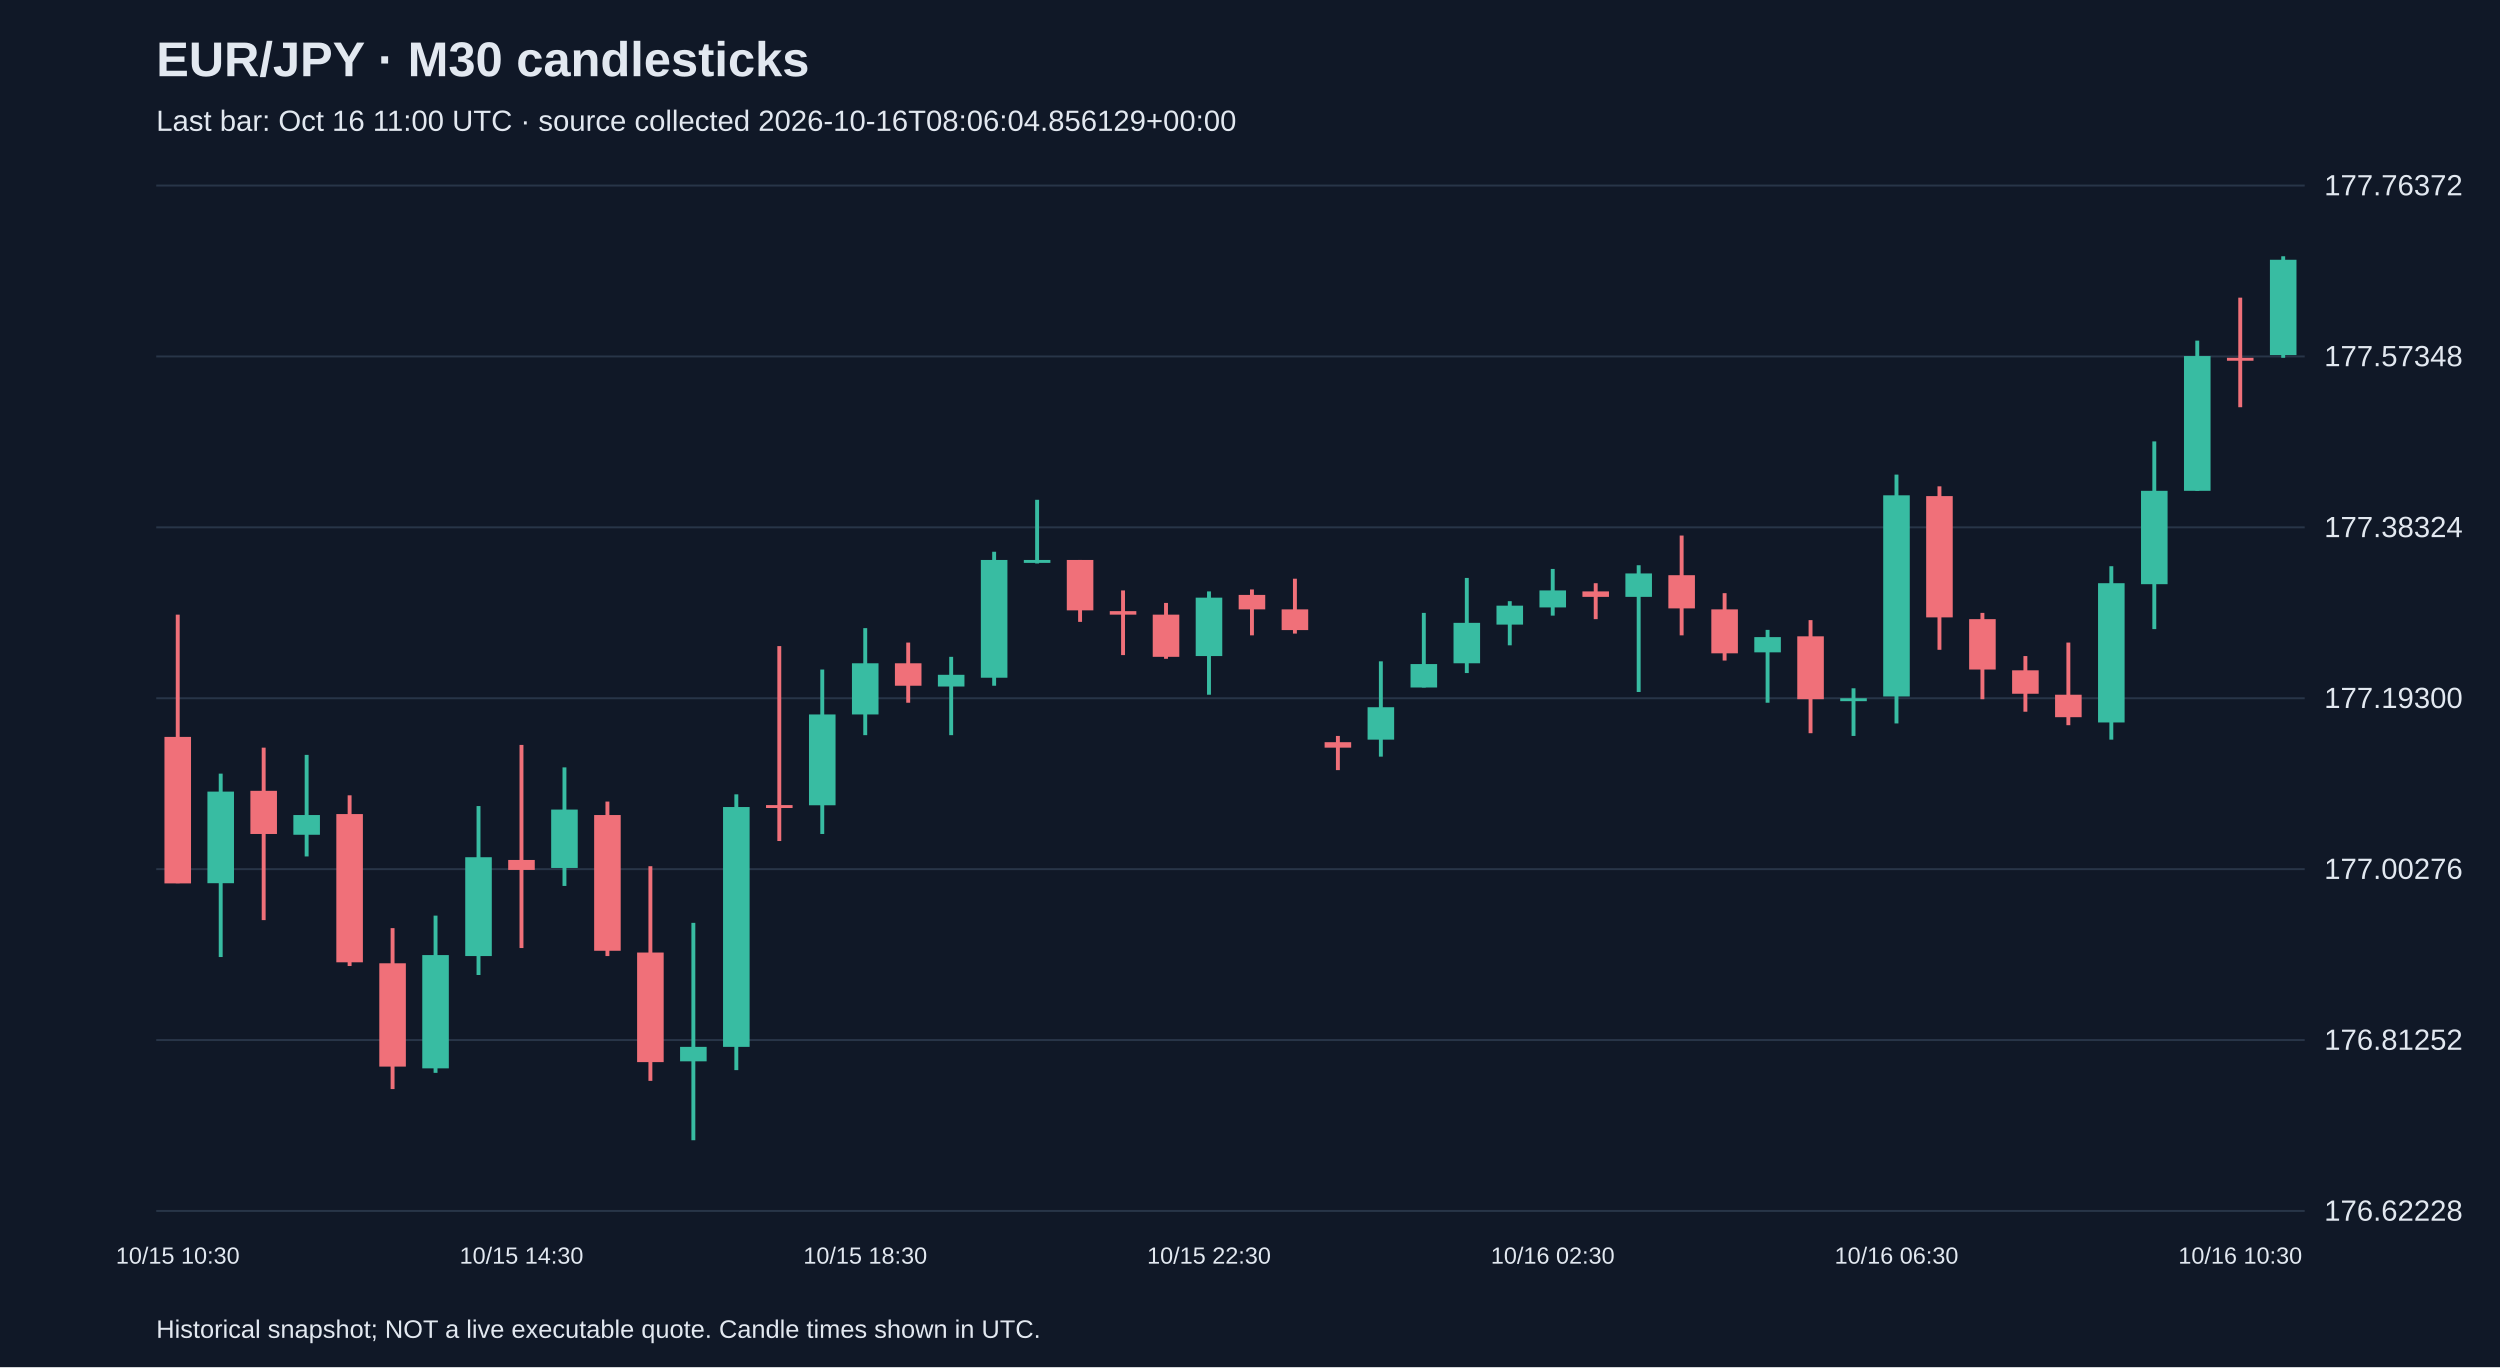
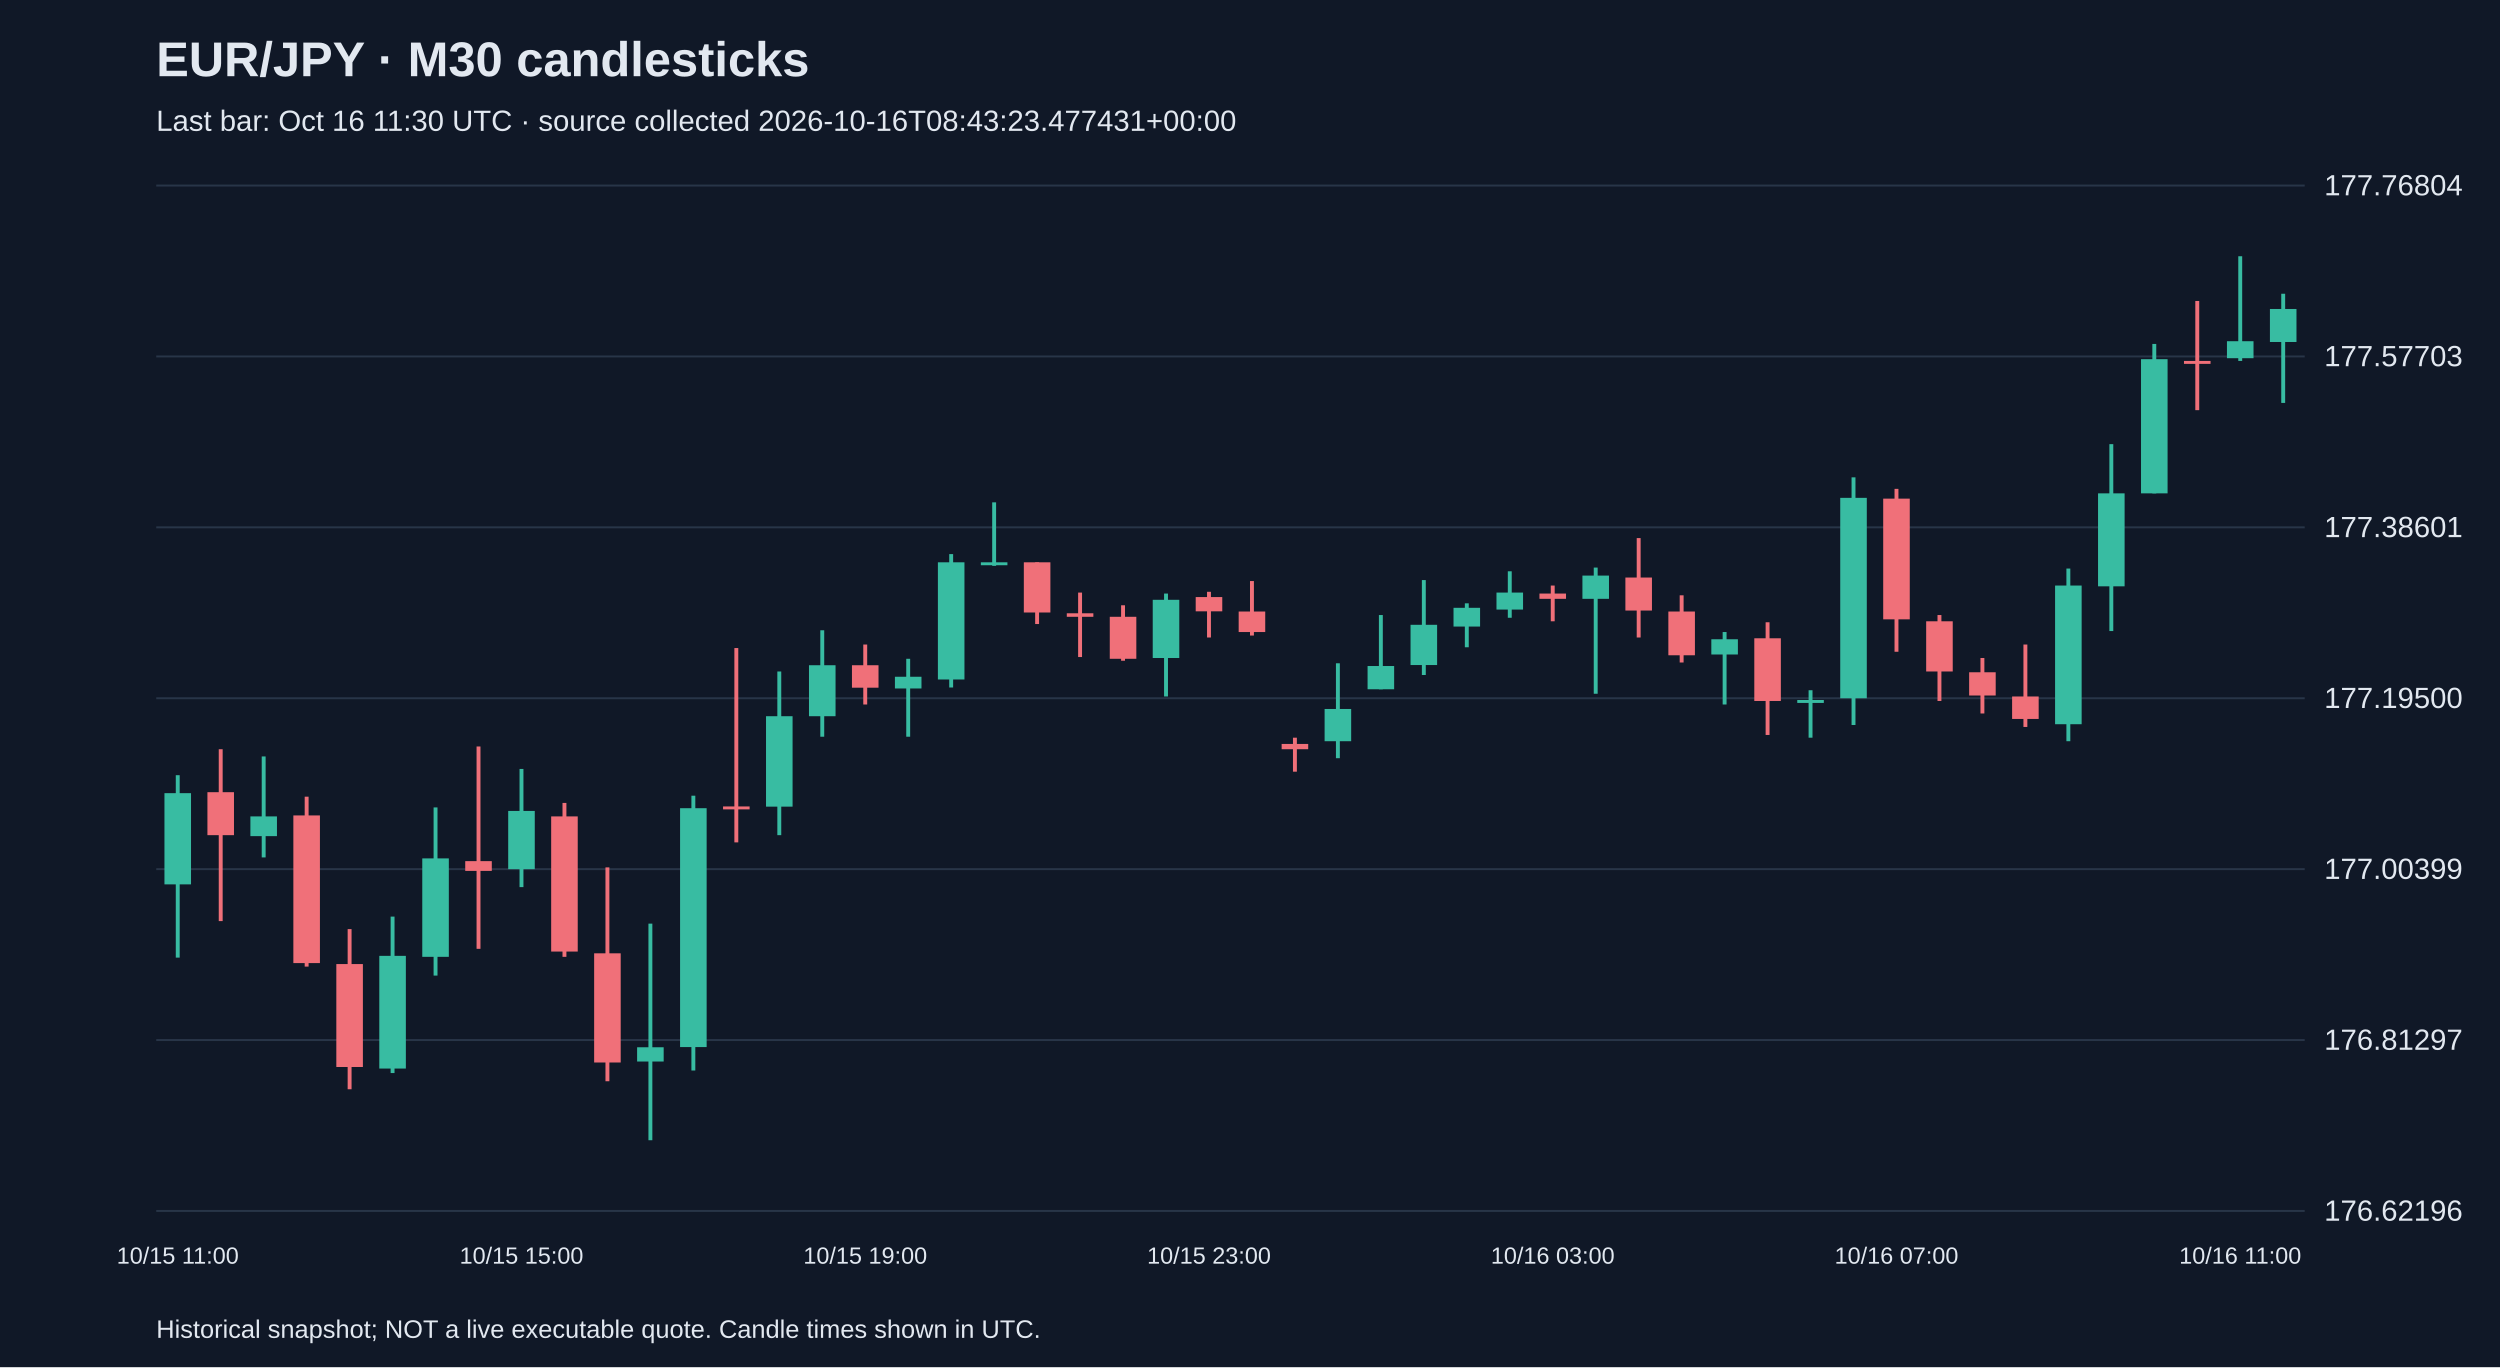
<svg xmlns="http://www.w3.org/2000/svg" viewBox="0 0 1280 700">
  <rect width="100%" height="100%" fill="#101827" />
  <style>text{font-family:Arial,sans-serif;fill:#e2e8f0}</style>
  <text x="80" y="39" font-size="25" font-weight="bold">EUR/JPY · M30 candlesticks</text>
-   <text x="80" y="67" font-size="15" fill="#a6b1c5">Last bar: Oct 16 11:00 UTC · source collected 2026-10-16T08:06:04.856129+00:00</text>
+   <text x="80" y="67" font-size="15" fill="#a6b1c5">Last bar: Oct 16 11:30 UTC · source collected 2026-10-16T08:43:23.477431+00:00</text>
  <line x1="80" y1="620.0" x2="1180" y2="620.0" stroke="#283548" />
-   <text x="1190" y="625.0" font-size="15">176.62228</text>
+   <text x="1190" y="625.0" font-size="15">176.62196</text>
  <line x1="80" y1="532.5" x2="1180" y2="532.5" stroke="#283548" />
-   <text x="1190" y="537.5" font-size="15">176.81252</text>
+   <text x="1190" y="537.5" font-size="15">176.81297</text>
  <line x1="80" y1="445.0" x2="1180" y2="445.0" stroke="#283548" />
-   <text x="1190" y="450.0" font-size="15">177.00276</text>
+   <text x="1190" y="450.0" font-size="15">177.00399</text>
  <line x1="80" y1="357.5" x2="1180" y2="357.5" stroke="#283548" />
-   <text x="1190" y="362.5" font-size="15">177.19300</text>
+   <text x="1190" y="362.5" font-size="15">177.19500</text>
  <line x1="80" y1="270.0" x2="1180" y2="270.0" stroke="#283548" />
-   <text x="1190" y="275.0" font-size="15">177.38324</text>
+   <text x="1190" y="275.0" font-size="15">177.38601</text>
  <line x1="80" y1="182.5" x2="1180" y2="182.5" stroke="#283548" />
-   <text x="1190" y="187.5" font-size="15">177.57348</text>
+   <text x="1190" y="187.5" font-size="15">177.57703</text>
  <line x1="80" y1="95.0" x2="1180" y2="95.0" stroke="#283548" />
-   <text x="1190" y="100.0" font-size="15">177.76372</text>
-   <line x1="91.0" y1="314.7" x2="91.0" y2="452.2" stroke="#f07079" stroke-width="2" />
-   <rect x="84.2" y="377.3" width="13.6" height="75.0" fill="#f07079" />
-   <text x="91.0" y="647" text-anchor="middle" font-size="12">10/15 10:30</text>
-   <line x1="113.0" y1="396.1" x2="113.0" y2="490.0" stroke="#38bca2" stroke-width="2" />
-   <rect x="106.2" y="405.3" width="13.6" height="46.9" fill="#38bca2" />
-   <line x1="135.0" y1="382.8" x2="135.0" y2="471.1" stroke="#f07079" stroke-width="2" />
-   <rect x="128.2" y="404.9" width="13.6" height="22.1" fill="#f07079" />
-   <line x1="157.0" y1="386.5" x2="157.0" y2="438.5" stroke="#38bca2" stroke-width="2" />
-   <rect x="150.2" y="417.3" width="13.6" height="10.1" fill="#38bca2" />
-   <line x1="179.0" y1="407.2" x2="179.0" y2="494.6" stroke="#f07079" stroke-width="2" />
-   <rect x="172.2" y="416.8" width="13.6" height="75.9" fill="#f07079" />
-   <line x1="201.0" y1="475.2" x2="201.0" y2="557.6" stroke="#f07079" stroke-width="2" />
-   <rect x="194.2" y="493.2" width="13.6" height="52.9" fill="#f07079" />
-   <line x1="223.0" y1="468.8" x2="223.0" y2="549.3" stroke="#38bca2" stroke-width="2" />
-   <rect x="216.2" y="489.0" width="13.6" height="58.0" fill="#38bca2" />
-   <line x1="245.0" y1="412.7" x2="245.0" y2="499.2" stroke="#38bca2" stroke-width="2" />
-   <rect x="238.2" y="438.9" width="13.6" height="50.6" fill="#38bca2" />
-   <line x1="267.0" y1="381.4" x2="267.0" y2="485.4" stroke="#f07079" stroke-width="2" />
-   <rect x="260.2" y="440.3" width="13.6" height="5.1" fill="#f07079" />
-   <text x="267.0" y="647" text-anchor="middle" font-size="12">10/15 14:30</text>
-   <line x1="289.0" y1="392.9" x2="289.0" y2="453.6" stroke="#38bca2" stroke-width="2" />
-   <rect x="282.2" y="414.5" width="13.6" height="29.9" fill="#38bca2" />
-   <line x1="311.0" y1="410.4" x2="311.0" y2="489.5" stroke="#f07079" stroke-width="2" />
-   <rect x="304.2" y="417.3" width="13.6" height="69.5" fill="#f07079" />
-   <line x1="333.0" y1="443.5" x2="333.0" y2="553.4" stroke="#f07079" stroke-width="2" />
-   <rect x="326.2" y="487.7" width="13.6" height="56.1" fill="#f07079" />
-   <line x1="355.0" y1="472.5" x2="355.0" y2="583.8" stroke="#38bca2" stroke-width="2" />
-   <rect x="348.2" y="536.0" width="13.6" height="7.4" fill="#38bca2" />
-   <line x1="377.0" y1="406.7" x2="377.0" y2="547.9" stroke="#38bca2" stroke-width="2" />
-   <rect x="370.2" y="413.2" width="13.6" height="122.8" fill="#38bca2" />
-   <line x1="399.0" y1="330.8" x2="399.0" y2="430.6" stroke="#f07079" stroke-width="2" />
-   <rect x="392.2" y="412.2" width="13.6" height="1.5" fill="#f07079" />
-   <line x1="421.0" y1="342.8" x2="421.0" y2="427.0" stroke="#38bca2" stroke-width="2" />
-   <rect x="414.2" y="365.8" width="13.6" height="46.5" fill="#38bca2" />
-   <line x1="443.0" y1="321.6" x2="443.0" y2="376.4" stroke="#38bca2" stroke-width="2" />
-   <rect x="436.2" y="339.6" width="13.6" height="26.2" fill="#38bca2" />
-   <text x="443.0" y="647" text-anchor="middle" font-size="12">10/15 18:30</text>
-   <line x1="465.0" y1="329.0" x2="465.0" y2="359.8" stroke="#f07079" stroke-width="2" />
-   <rect x="458.2" y="339.6" width="13.6" height="11.5" fill="#f07079" />
-   <line x1="487.0" y1="336.3" x2="487.0" y2="376.4" stroke="#38bca2" stroke-width="2" />
-   <rect x="480.2" y="345.5" width="13.6" height="6.0" fill="#38bca2" />
-   <line x1="509.0" y1="282.5" x2="509.0" y2="351.1" stroke="#38bca2" stroke-width="2" />
-   <rect x="502.2" y="286.7" width="13.6" height="60.3" fill="#38bca2" />
-   <line x1="531.0" y1="255.9" x2="531.0" y2="288.5" stroke="#38bca2" stroke-width="2" />
-   <rect x="524.2" y="286.7" width="13.6" height="1.5" fill="#38bca2" />
-   <line x1="553.0" y1="286.7" x2="553.0" y2="318.4" stroke="#f07079" stroke-width="2" />
-   <rect x="546.2" y="286.7" width="13.6" height="25.8" fill="#f07079" />
-   <line x1="575.0" y1="302.3" x2="575.0" y2="335.4" stroke="#f07079" stroke-width="2" />
-   <rect x="568.2" y="312.9" width="13.6" height="1.8" fill="#f07079" />
-   <line x1="597.0" y1="308.7" x2="597.0" y2="337.3" stroke="#f07079" stroke-width="2" />
-   <rect x="590.2" y="314.7" width="13.6" height="21.6" fill="#f07079" />
-   <line x1="619.0" y1="302.8" x2="619.0" y2="355.7" stroke="#38bca2" stroke-width="2" />
-   <rect x="612.2" y="306.0" width="13.6" height="29.9" fill="#38bca2" />
-   <text x="619.0" y="647" text-anchor="middle" font-size="12">10/15 22:30</text>
-   <line x1="641.0" y1="301.8" x2="641.0" y2="325.3" stroke="#f07079" stroke-width="2" />
-   <rect x="634.2" y="304.6" width="13.6" height="7.4" fill="#f07079" />
-   <line x1="663.0" y1="296.3" x2="663.0" y2="324.4" stroke="#f07079" stroke-width="2" />
-   <rect x="656.2" y="312.0" width="13.6" height="10.6" fill="#f07079" />
-   <line x1="685.0" y1="376.8" x2="685.0" y2="394.3" stroke="#f07079" stroke-width="2" />
-   <rect x="678.2" y="380.0" width="13.6" height="2.8" fill="#f07079" />
-   <line x1="707.0" y1="338.6" x2="707.0" y2="387.4" stroke="#38bca2" stroke-width="2" />
-   <rect x="700.2" y="362.1" width="13.6" height="16.6" fill="#38bca2" />
-   <line x1="729.0" y1="313.8" x2="729.0" y2="352.0" stroke="#38bca2" stroke-width="2" />
-   <rect x="722.2" y="340.0" width="13.6" height="12.0" fill="#38bca2" />
-   <line x1="751.0" y1="295.9" x2="751.0" y2="344.6" stroke="#38bca2" stroke-width="2" />
-   <rect x="744.2" y="318.9" width="13.6" height="20.7" fill="#38bca2" />
-   <line x1="773.0" y1="307.8" x2="773.0" y2="330.4" stroke="#38bca2" stroke-width="2" />
-   <rect x="766.2" y="310.1" width="13.6" height="9.7" fill="#38bca2" />
-   <line x1="795.0" y1="291.3" x2="795.0" y2="315.2" stroke="#38bca2" stroke-width="2" />
-   <rect x="788.2" y="302.3" width="13.6" height="8.7" fill="#38bca2" />
-   <text x="795.0" y="647" text-anchor="middle" font-size="12">10/16 02:30</text>
-   <line x1="817.0" y1="298.6" x2="817.0" y2="317.0" stroke="#f07079" stroke-width="2" />
-   <rect x="810.2" y="302.8" width="13.6" height="2.8" fill="#f07079" />
-   <line x1="839.0" y1="289.4" x2="839.0" y2="354.3" stroke="#38bca2" stroke-width="2" />
-   <rect x="832.2" y="293.6" width="13.6" height="12.0" fill="#38bca2" />
-   <line x1="861.0" y1="274.2" x2="861.0" y2="325.3" stroke="#f07079" stroke-width="2" />
-   <rect x="854.2" y="294.5" width="13.6" height="17.0" fill="#f07079" />
-   <line x1="883.0" y1="303.7" x2="883.0" y2="338.2" stroke="#f07079" stroke-width="2" />
-   <rect x="876.2" y="312.0" width="13.6" height="22.5" fill="#f07079" />
-   <line x1="905.0" y1="322.5" x2="905.0" y2="359.8" stroke="#38bca2" stroke-width="2" />
-   <rect x="898.2" y="326.2" width="13.6" height="7.8" fill="#38bca2" />
-   <line x1="927.0" y1="317.5" x2="927.0" y2="375.4" stroke="#f07079" stroke-width="2" />
-   <rect x="920.2" y="325.8" width="13.6" height="32.2" fill="#f07079" />
-   <line x1="949.0" y1="352.4" x2="949.0" y2="376.8" stroke="#38bca2" stroke-width="2" />
-   <rect x="942.2" y="357.5" width="13.6" height="1.5" fill="#38bca2" />
-   <line x1="971.0" y1="243.0" x2="971.0" y2="370.4" stroke="#38bca2" stroke-width="2" />
-   <rect x="964.2" y="253.6" width="13.6" height="103.0" fill="#38bca2" />
-   <text x="971.0" y="647" text-anchor="middle" font-size="12">10/16 06:30</text>
-   <line x1="993.0" y1="249.0" x2="993.0" y2="332.7" stroke="#f07079" stroke-width="2" />
-   <rect x="986.2" y="254.0" width="13.6" height="62.1" fill="#f07079" />
-   <line x1="1015.0" y1="313.8" x2="1015.0" y2="358.0" stroke="#f07079" stroke-width="2" />
-   <rect x="1008.2" y="317.0" width="13.6" height="25.8" fill="#f07079" />
-   <line x1="1037.0" y1="335.9" x2="1037.0" y2="364.4" stroke="#f07079" stroke-width="2" />
-   <rect x="1030.2" y="343.2" width="13.6" height="12.0" fill="#f07079" />
-   <line x1="1059.0" y1="329.0" x2="1059.0" y2="371.3" stroke="#f07079" stroke-width="2" />
-   <rect x="1052.2" y="355.7" width="13.6" height="11.5" fill="#f07079" />
-   <line x1="1081.0" y1="289.9" x2="1081.0" y2="378.7" stroke="#38bca2" stroke-width="2" />
-   <rect x="1074.2" y="298.6" width="13.6" height="71.3" fill="#38bca2" />
-   <line x1="1103.0" y1="226.0" x2="1103.0" y2="322.1" stroke="#38bca2" stroke-width="2" />
-   <rect x="1096.2" y="251.3" width="13.6" height="47.8" fill="#38bca2" />
-   <line x1="1125.0" y1="174.4" x2="1125.0" y2="251.3" stroke="#38bca2" stroke-width="2" />
-   <rect x="1118.2" y="182.3" width="13.6" height="69.0" fill="#38bca2" />
-   <line x1="1147.0" y1="152.4" x2="1147.0" y2="208.5" stroke="#f07079" stroke-width="2" />
-   <rect x="1140.2" y="183.2" width="13.6" height="1.5" fill="#f07079" />
-   <text x="1147.0" y="647" text-anchor="middle" font-size="12">10/16 10:30</text>
-   <line x1="1169.0" y1="131.2" x2="1169.0" y2="183.2" stroke="#38bca2" stroke-width="2" />
-   <rect x="1162.2" y="133.0" width="13.6" height="48.8" fill="#38bca2" />
+   <text x="1190" y="100.0" font-size="15">177.76804</text>
+   <line x1="91.0" y1="396.9" x2="91.0" y2="490.3" stroke="#38bca2" stroke-width="2" />
+   <rect x="84.2" y="406.1" width="13.6" height="46.7" fill="#38bca2" />
+   <text x="91.0" y="647" text-anchor="middle" font-size="12">10/15 11:00</text>
+   <line x1="113.0" y1="383.6" x2="113.0" y2="471.6" stroke="#f07079" stroke-width="2" />
+   <rect x="106.2" y="405.6" width="13.6" height="22.0" fill="#f07079" />
+   <line x1="135.0" y1="387.3" x2="135.0" y2="439.0" stroke="#38bca2" stroke-width="2" />
+   <rect x="128.2" y="418.0" width="13.6" height="10.1" fill="#38bca2" />
+   <line x1="157.0" y1="407.9" x2="157.0" y2="494.9" stroke="#f07079" stroke-width="2" />
+   <rect x="150.2" y="417.5" width="13.6" height="75.6" fill="#f07079" />
+   <line x1="179.0" y1="475.7" x2="179.0" y2="557.7" stroke="#f07079" stroke-width="2" />
+   <rect x="172.2" y="493.6" width="13.6" height="52.7" fill="#f07079" />
+   <line x1="201.0" y1="469.3" x2="201.0" y2="549.4" stroke="#38bca2" stroke-width="2" />
+   <rect x="194.2" y="489.4" width="13.6" height="57.7" fill="#38bca2" />
+   <line x1="223.0" y1="413.4" x2="223.0" y2="499.5" stroke="#38bca2" stroke-width="2" />
+   <rect x="216.2" y="439.5" width="13.6" height="50.4" fill="#38bca2" />
+   <line x1="245.0" y1="382.2" x2="245.0" y2="485.8" stroke="#f07079" stroke-width="2" />
+   <rect x="238.2" y="440.9" width="13.6" height="5.0" fill="#f07079" />
+   <line x1="267.0" y1="393.7" x2="267.0" y2="454.2" stroke="#38bca2" stroke-width="2" />
+   <rect x="260.2" y="415.2" width="13.6" height="29.8" fill="#38bca2" />
+   <text x="267.0" y="647" text-anchor="middle" font-size="12">10/15 15:00</text>
+   <line x1="289.0" y1="411.1" x2="289.0" y2="489.9" stroke="#f07079" stroke-width="2" />
+   <rect x="282.2" y="418.0" width="13.6" height="69.2" fill="#f07079" />
+   <line x1="311.0" y1="444.1" x2="311.0" y2="553.6" stroke="#f07079" stroke-width="2" />
+   <rect x="304.2" y="488.1" width="13.6" height="55.9" fill="#f07079" />
+   <line x1="333.0" y1="472.9" x2="333.0" y2="583.8" stroke="#38bca2" stroke-width="2" />
+   <rect x="326.2" y="536.2" width="13.6" height="7.3" fill="#38bca2" />
+   <line x1="355.0" y1="407.4" x2="355.0" y2="548.1" stroke="#38bca2" stroke-width="2" />
+   <rect x="348.2" y="413.8" width="13.6" height="122.3" fill="#38bca2" />
+   <line x1="377.0" y1="331.8" x2="377.0" y2="431.3" stroke="#f07079" stroke-width="2" />
+   <rect x="370.2" y="412.9" width="13.6" height="1.5" fill="#f07079" />
+   <line x1="399.0" y1="343.8" x2="399.0" y2="427.6" stroke="#38bca2" stroke-width="2" />
+   <rect x="392.2" y="366.7" width="13.6" height="46.3" fill="#38bca2" />
+   <line x1="421.0" y1="322.7" x2="421.0" y2="377.2" stroke="#38bca2" stroke-width="2" />
+   <rect x="414.2" y="340.6" width="13.6" height="26.1" fill="#38bca2" />
+   <line x1="443.0" y1="330.0" x2="443.0" y2="360.7" stroke="#f07079" stroke-width="2" />
+   <rect x="436.2" y="340.6" width="13.6" height="11.5" fill="#f07079" />
+   <text x="443.0" y="647" text-anchor="middle" font-size="12">10/15 19:00</text>
+   <line x1="465.0" y1="337.3" x2="465.0" y2="377.2" stroke="#38bca2" stroke-width="2" />
+   <rect x="458.2" y="346.5" width="13.6" height="6.0" fill="#38bca2" />
+   <line x1="487.0" y1="283.7" x2="487.0" y2="352.0" stroke="#38bca2" stroke-width="2" />
+   <rect x="480.2" y="287.9" width="13.6" height="60.0" fill="#38bca2" />
+   <line x1="509.0" y1="257.2" x2="509.0" y2="289.7" stroke="#38bca2" stroke-width="2" />
+   <rect x="502.2" y="287.9" width="13.6" height="1.5" fill="#38bca2" />
+   <line x1="531.0" y1="287.9" x2="531.0" y2="319.5" stroke="#f07079" stroke-width="2" />
+   <rect x="524.2" y="287.9" width="13.6" height="25.7" fill="#f07079" />
+   <line x1="553.0" y1="303.4" x2="553.0" y2="336.4" stroke="#f07079" stroke-width="2" />
+   <rect x="546.2" y="314.0" width="13.6" height="1.8" fill="#f07079" />
+   <line x1="575.0" y1="309.9" x2="575.0" y2="338.3" stroke="#f07079" stroke-width="2" />
+   <rect x="568.2" y="315.8" width="13.6" height="21.5" fill="#f07079" />
+   <line x1="597.0" y1="303.9" x2="597.0" y2="356.6" stroke="#38bca2" stroke-width="2" />
+   <rect x="590.2" y="307.1" width="13.6" height="29.8" fill="#38bca2" />
+   <line x1="619.0" y1="303.0" x2="619.0" y2="326.4" stroke="#f07079" stroke-width="2" />
+   <rect x="612.2" y="305.7" width="13.6" height="7.3" fill="#f07079" />
+   <text x="619.0" y="647" text-anchor="middle" font-size="12">10/15 23:00</text>
+   <line x1="641.0" y1="297.5" x2="641.0" y2="325.4" stroke="#f07079" stroke-width="2" />
+   <rect x="634.2" y="313.1" width="13.6" height="10.5" fill="#f07079" />
+   <line x1="663.0" y1="377.7" x2="663.0" y2="395.1" stroke="#f07079" stroke-width="2" />
+   <rect x="656.2" y="380.9" width="13.6" height="2.7" fill="#f07079" />
+   <line x1="685.0" y1="339.6" x2="685.0" y2="388.2" stroke="#38bca2" stroke-width="2" />
+   <rect x="678.2" y="363.0" width="13.6" height="16.5" fill="#38bca2" />
+   <line x1="707.0" y1="314.9" x2="707.0" y2="352.9" stroke="#38bca2" stroke-width="2" />
+   <rect x="700.2" y="341.0" width="13.6" height="11.9" fill="#38bca2" />
+   <line x1="729.0" y1="297.0" x2="729.0" y2="345.6" stroke="#38bca2" stroke-width="2" />
+   <rect x="722.2" y="319.9" width="13.6" height="20.6" fill="#38bca2" />
+   <line x1="751.0" y1="308.9" x2="751.0" y2="331.4" stroke="#38bca2" stroke-width="2" />
+   <rect x="744.2" y="311.2" width="13.6" height="9.6" fill="#38bca2" />
+   <line x1="773.0" y1="292.5" x2="773.0" y2="316.3" stroke="#38bca2" stroke-width="2" />
+   <rect x="766.2" y="303.4" width="13.6" height="8.7" fill="#38bca2" />
+   <line x1="795.0" y1="299.8" x2="795.0" y2="318.1" stroke="#f07079" stroke-width="2" />
+   <rect x="788.2" y="303.9" width="13.6" height="2.7" fill="#f07079" />
+   <text x="795.0" y="647" text-anchor="middle" font-size="12">10/16 03:00</text>
+   <line x1="817.0" y1="290.6" x2="817.0" y2="355.2" stroke="#38bca2" stroke-width="2" />
+   <rect x="810.2" y="294.7" width="13.6" height="11.9" fill="#38bca2" />
+   <line x1="839.0" y1="275.5" x2="839.0" y2="326.4" stroke="#f07079" stroke-width="2" />
+   <rect x="832.2" y="295.7" width="13.6" height="16.9" fill="#f07079" />
+   <line x1="861.0" y1="304.8" x2="861.0" y2="339.2" stroke="#f07079" stroke-width="2" />
+   <rect x="854.2" y="313.1" width="13.6" height="22.4" fill="#f07079" />
+   <line x1="883.0" y1="323.6" x2="883.0" y2="360.7" stroke="#38bca2" stroke-width="2" />
+   <rect x="876.2" y="327.3" width="13.6" height="7.8" fill="#38bca2" />
+   <line x1="905.0" y1="318.6" x2="905.0" y2="376.3" stroke="#f07079" stroke-width="2" />
+   <rect x="898.2" y="326.8" width="13.6" height="32.1" fill="#f07079" />
+   <line x1="927.0" y1="353.4" x2="927.0" y2="377.7" stroke="#38bca2" stroke-width="2" />
+   <rect x="920.2" y="358.4" width="13.6" height="1.5" fill="#38bca2" />
+   <line x1="949.0" y1="244.4" x2="949.0" y2="371.2" stroke="#38bca2" stroke-width="2" />
+   <rect x="942.2" y="254.9" width="13.6" height="102.6" fill="#38bca2" />
+   <line x1="971.0" y1="250.3" x2="971.0" y2="333.7" stroke="#f07079" stroke-width="2" />
+   <rect x="964.2" y="255.3" width="13.6" height="61.8" fill="#f07079" />
+   <text x="971.0" y="647" text-anchor="middle" font-size="12">10/16 07:00</text>
+   <line x1="993.0" y1="314.9" x2="993.0" y2="358.9" stroke="#f07079" stroke-width="2" />
+   <rect x="986.2" y="318.1" width="13.6" height="25.7" fill="#f07079" />
+   <line x1="1015.0" y1="336.9" x2="1015.0" y2="365.3" stroke="#f07079" stroke-width="2" />
+   <rect x="1008.2" y="344.2" width="13.6" height="11.9" fill="#f07079" />
+   <line x1="1037.0" y1="330.0" x2="1037.0" y2="372.2" stroke="#f07079" stroke-width="2" />
+   <rect x="1030.2" y="356.6" width="13.6" height="11.5" fill="#f07079" />
+   <line x1="1059.0" y1="291.1" x2="1059.0" y2="379.5" stroke="#38bca2" stroke-width="2" />
+   <rect x="1052.2" y="299.8" width="13.6" height="71.0" fill="#38bca2" />
+   <line x1="1081.0" y1="227.4" x2="1081.0" y2="323.1" stroke="#38bca2" stroke-width="2" />
+   <rect x="1074.2" y="252.6" width="13.6" height="47.6" fill="#38bca2" />
+   <line x1="1103.0" y1="176.1" x2="1103.0" y2="252.6" stroke="#38bca2" stroke-width="2" />
+   <rect x="1096.2" y="183.9" width="13.6" height="68.7" fill="#38bca2" />
+   <line x1="1125.0" y1="154.1" x2="1125.0" y2="210.0" stroke="#f07079" stroke-width="2" />
+   <rect x="1118.2" y="184.8" width="13.6" height="1.5" fill="#f07079" />
+   <line x1="1147.0" y1="131.2" x2="1147.0" y2="184.8" stroke="#38bca2" stroke-width="2" />
+   <rect x="1140.2" y="174.7" width="13.6" height="8.7" fill="#38bca2" />
+   <text x="1147.0" y="647" text-anchor="middle" font-size="12">10/16 11:00</text>
+   <line x1="1169.0" y1="150.4" x2="1169.0" y2="206.3" stroke="#38bca2" stroke-width="2" />
+   <rect x="1162.2" y="158.2" width="13.6" height="16.9" fill="#38bca2" />
  <text x="80" y="685" font-size="13">Historical snapshot; NOT a live executable quote. Candle times shown in UTC.</text>
</svg>
